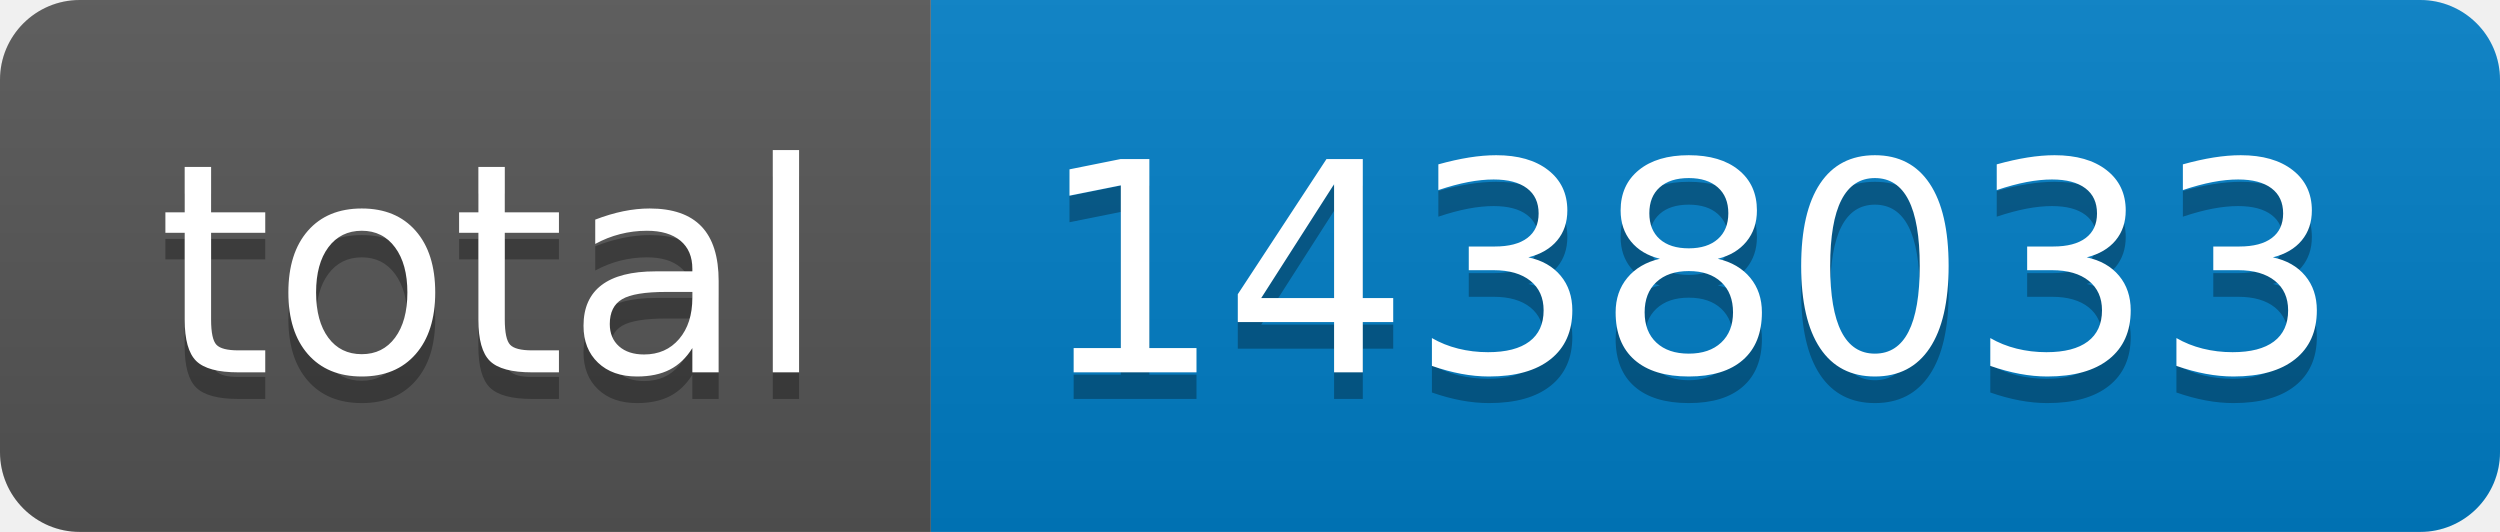
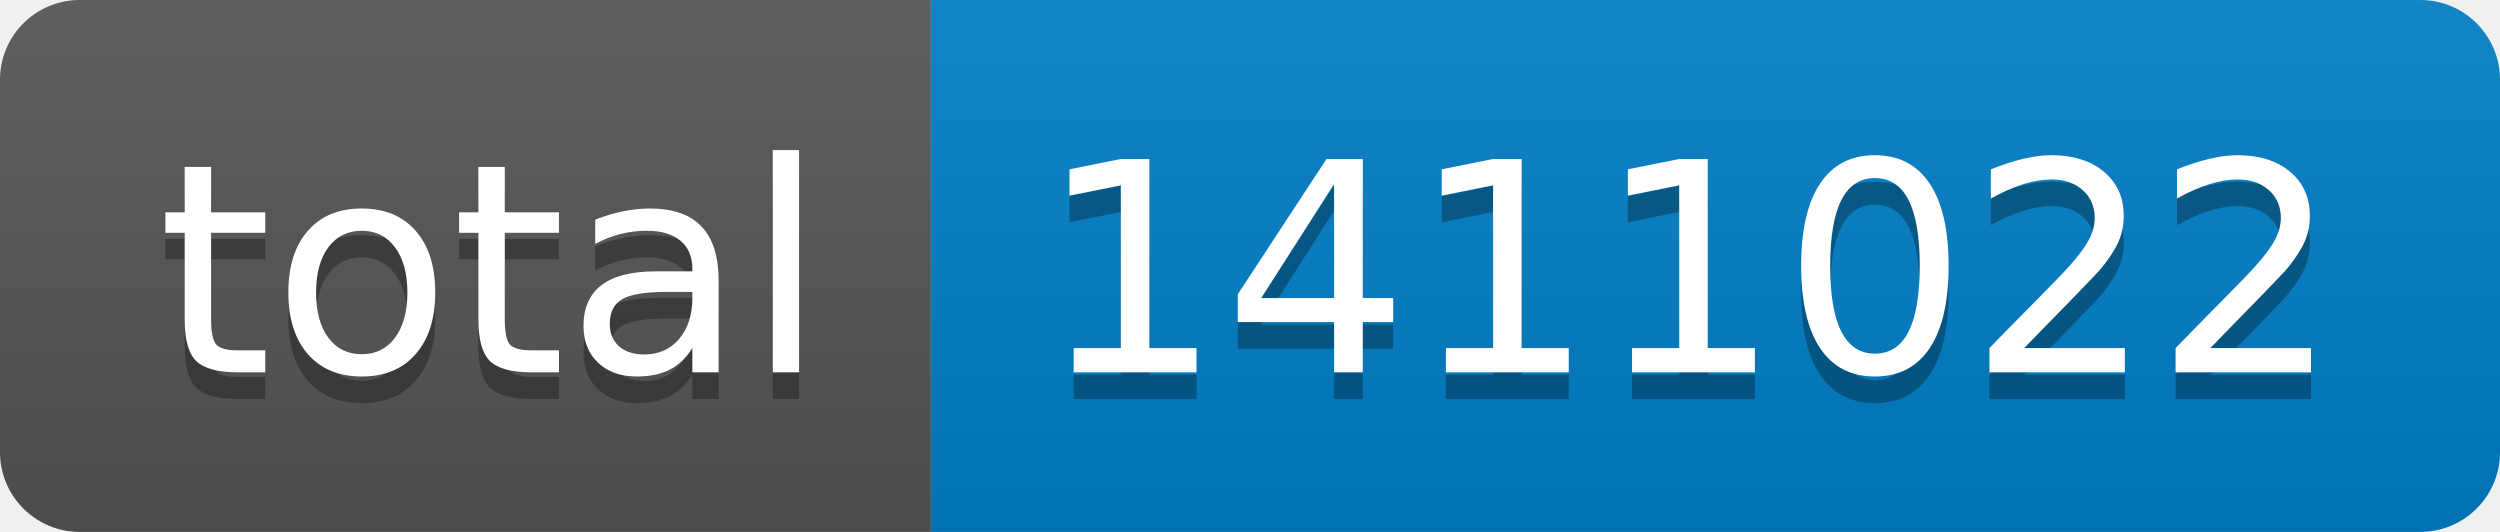
- <svg xmlns="http://www.w3.org/2000/svg" width="94" height="20" role="img" aria-label="total: 1438033">
+ <svg xmlns="http://www.w3.org/2000/svg" width="94" height="20" role="img" aria-label="total: 1411022">
  <linearGradient id="s" x2="0" y2="100%">
    <stop offset="0" stop-color="#bbb" stop-opacity=".1" />
    <stop offset="1" stop-opacity=".1" />
  </linearGradient>
  <clipPath id="r">
    <rect width="94" height="20" rx="3" fill="#fff" />
  </clipPath>
  <g clip-path="url(#r)">
    <rect width="35" height="20" fill="#555" />
    <rect x="35" width="59" height="20" fill="#007ec6" />
    <rect width="94" height="20" fill="url(#s)" />
  </g>
  <g fill="#fff" text-anchor="middle" font-family="Verdana,Geneva,DejaVu Sans,sans-serif" text-rendering="geometricPrecision" font-size="110">
    <text aria-hidden="true" x="185" y="150" fill="#010101" fill-opacity=".3" transform="scale(.1)" textLength="250">total</text>
    <text x="185" y="140" transform="scale(.1)" fill="#fff" textLength="250">total</text>
-     <text aria-hidden="true" x="635" y="150" fill="#010101" fill-opacity=".3" transform="scale(.1)" textLength="490">1438033</text>
-     <text x="635" y="140" transform="scale(.1)" fill="#fff" textLength="490">1438033</text>
+     <text aria-hidden="true" x="635" y="150" fill="#010101" fill-opacity=".3" transform="scale(.1)" textLength="490">1411022</text>
+     <text x="635" y="140" transform="scale(.1)" fill="#fff" textLength="490">1411022</text>
  </g>
</svg>
